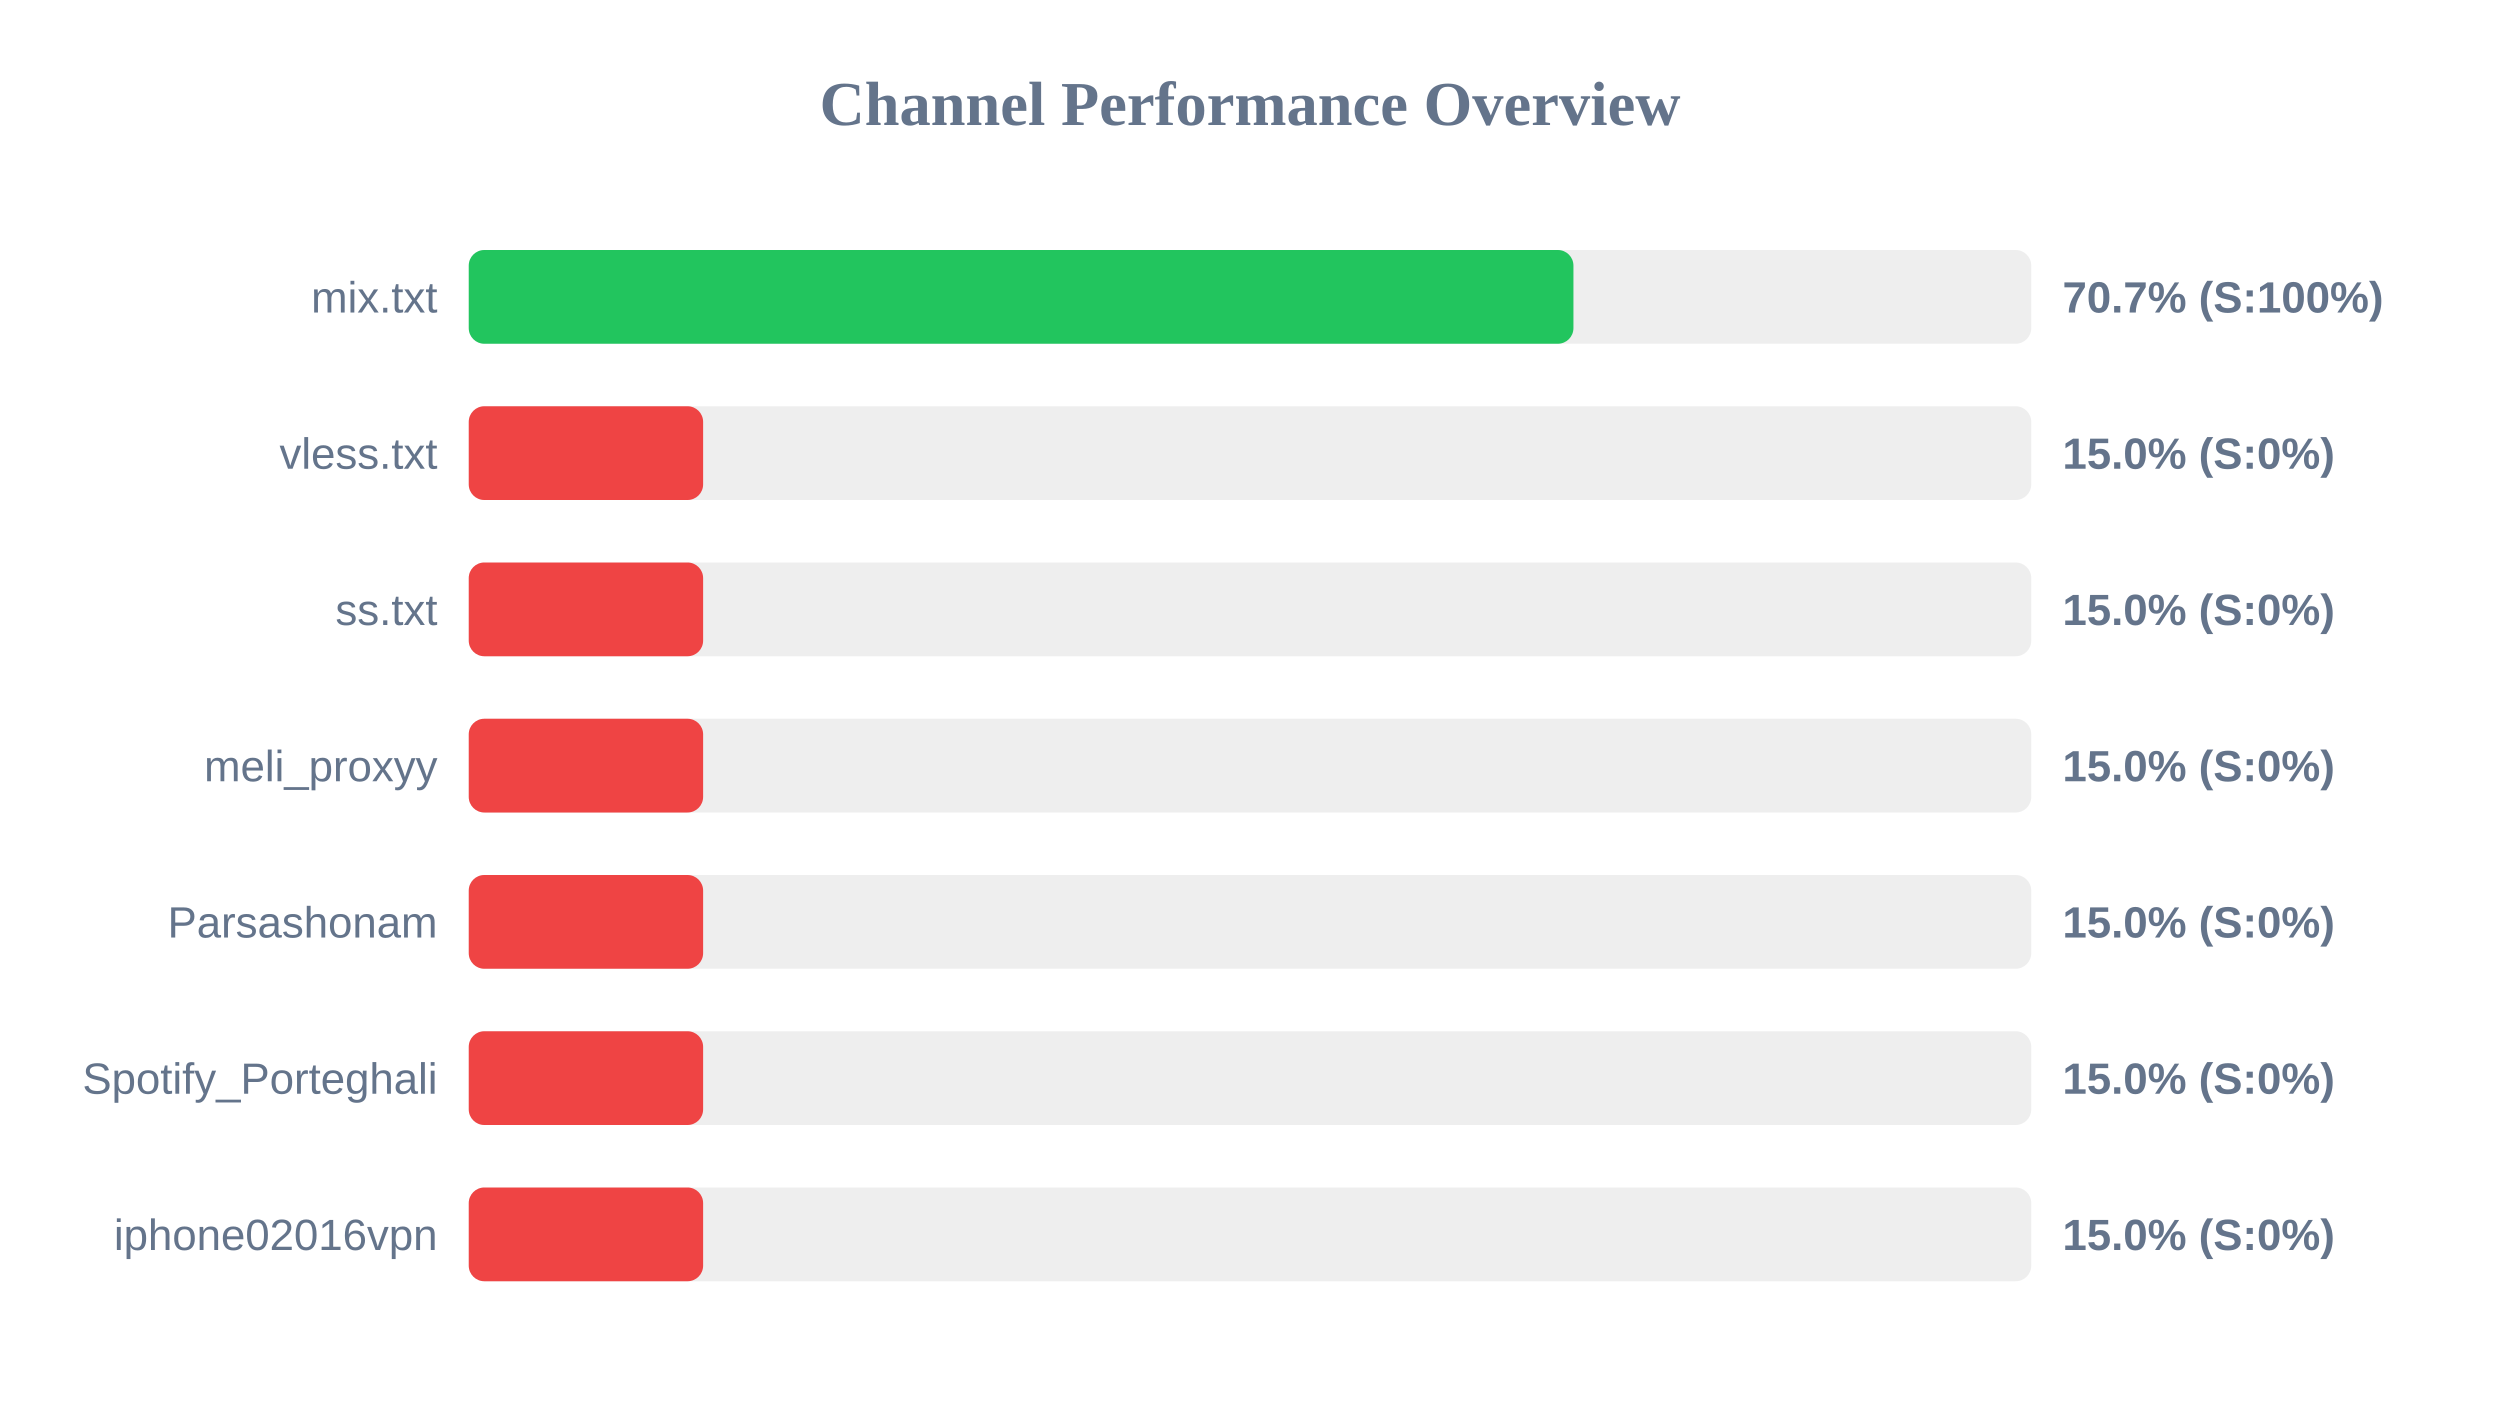
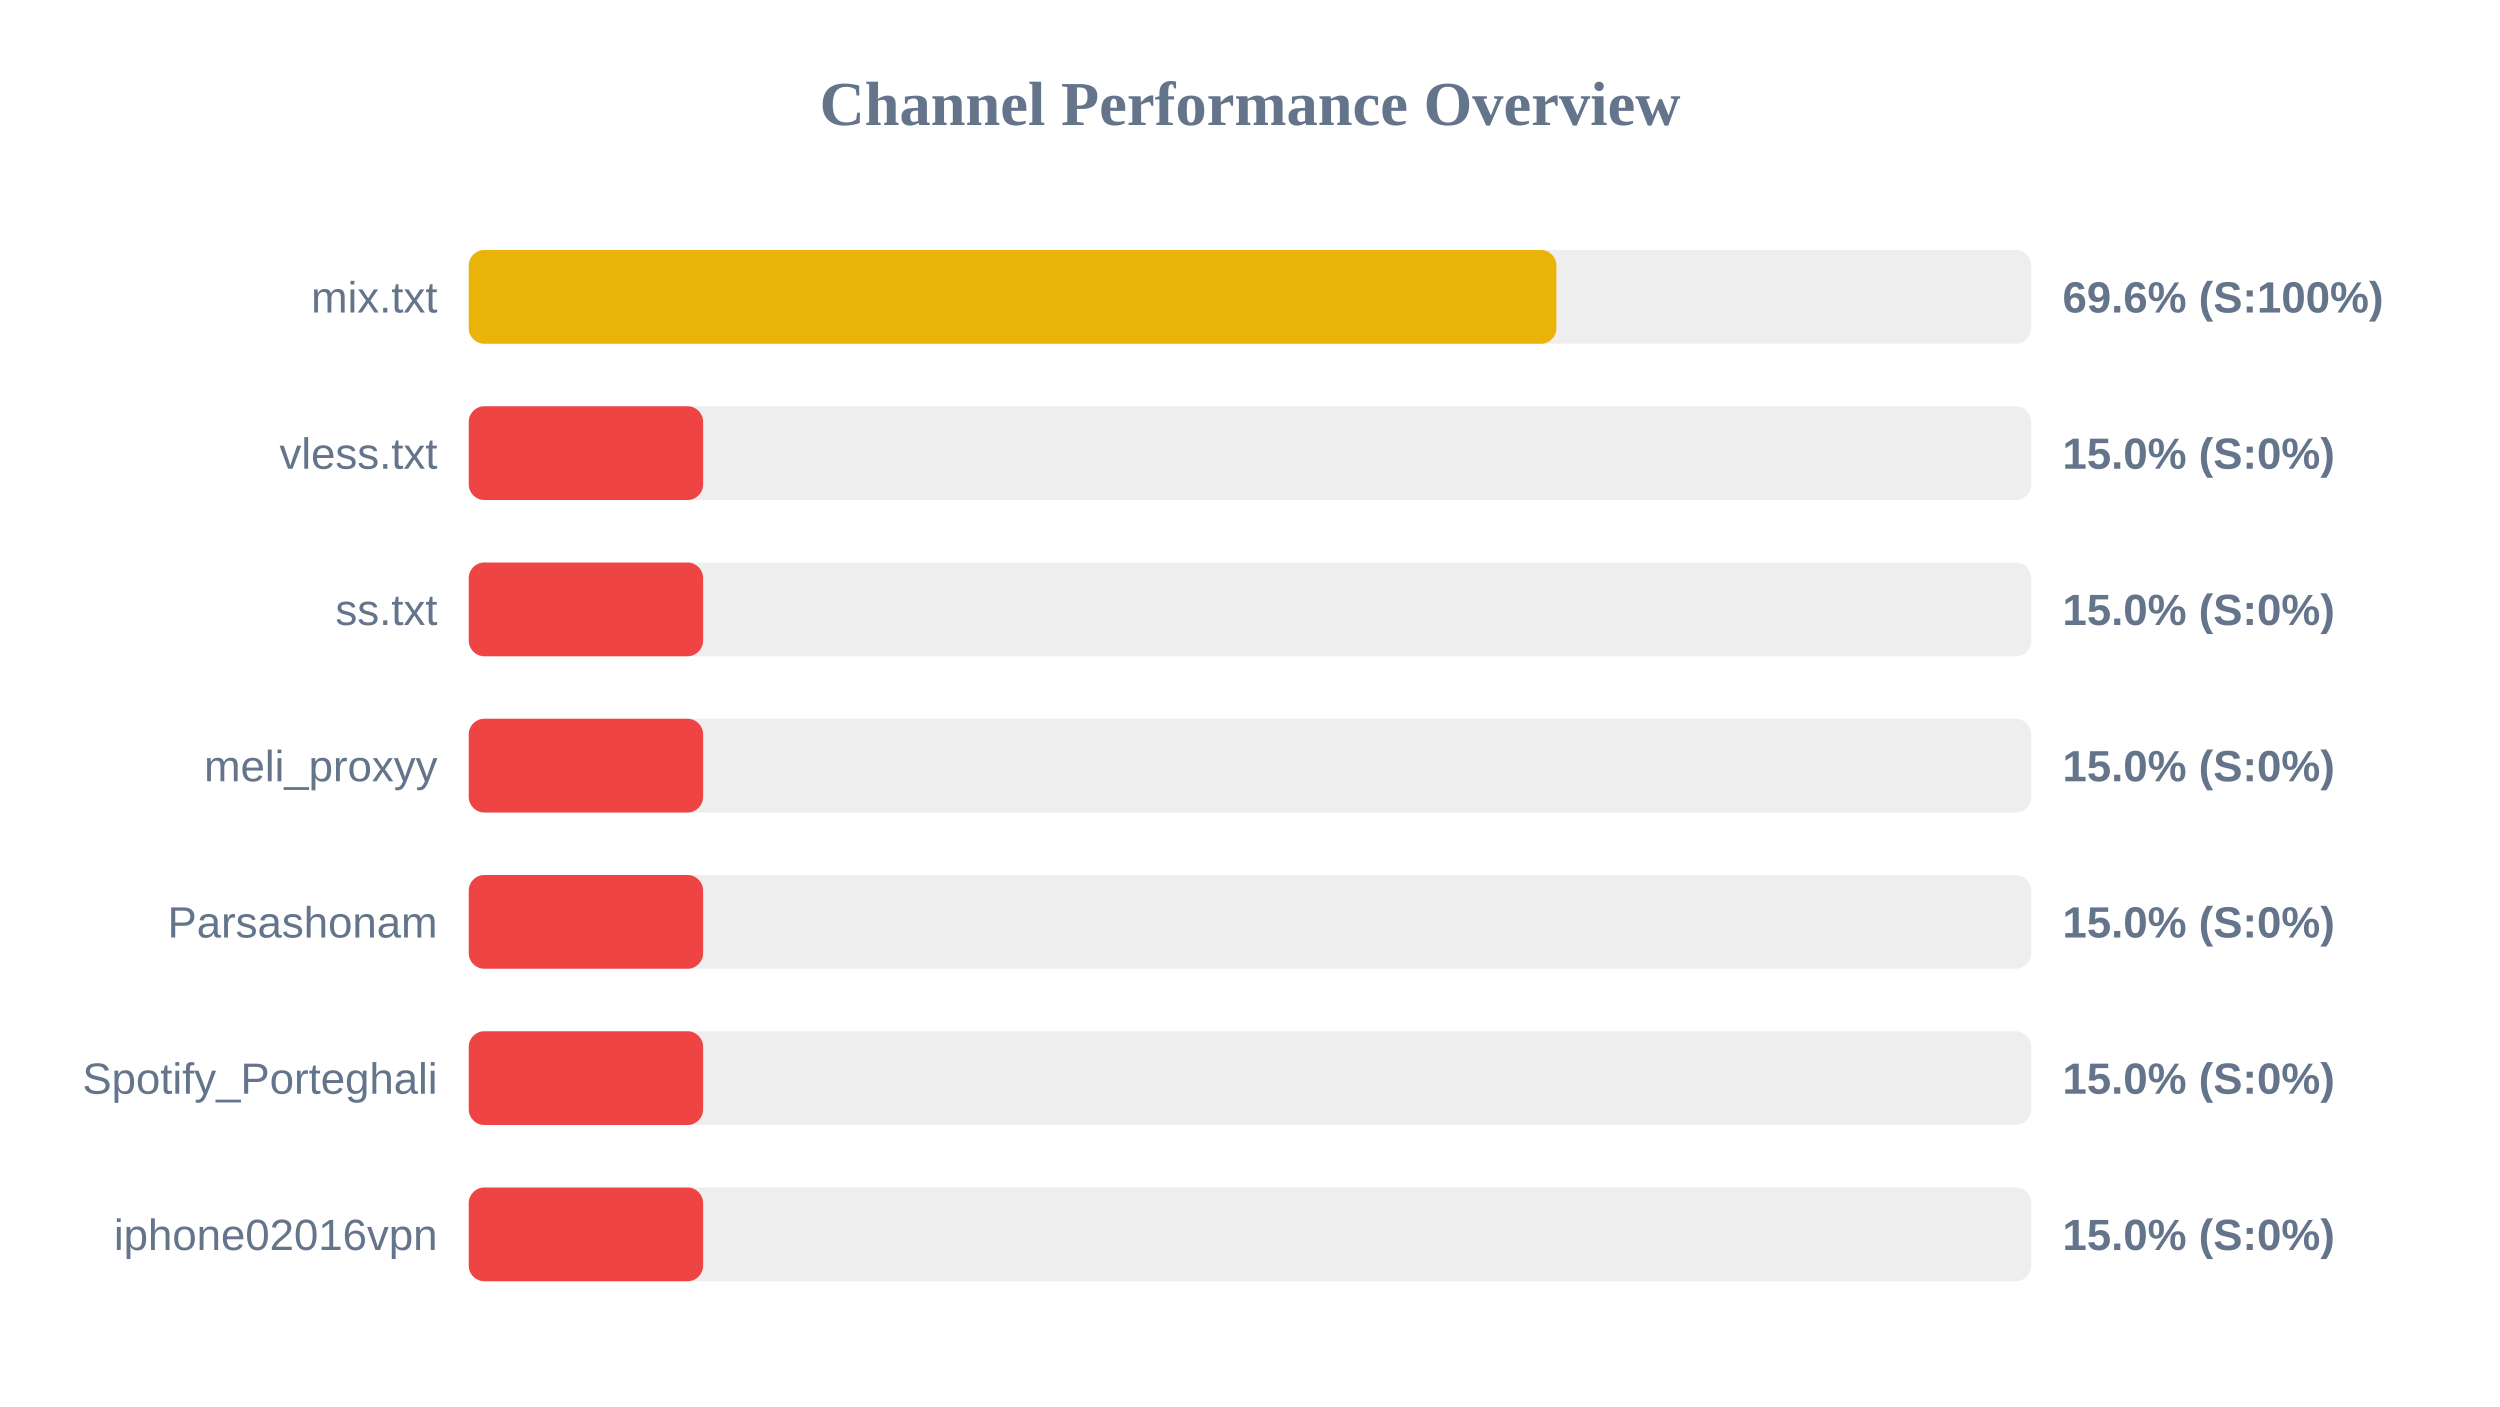
<svg xmlns="http://www.w3.org/2000/svg" width="800" height="450" version="1.1">
  <style>
        .row { font: 14px Arial; fill: #64748b; }
        .score { font: bold 14px Arial; fill: #64748b; }
    </style>
  <text x="400" y="40" text-anchor="middle" font-size="20px" font-weight="bold" fill="#64748b">Channel Performance Overview</text>
  <rect x="150" y="80" width="500" height="30" fill="#eee" rx="5" />
-   <rect x="150" y="80" width="353.5" height="30" fill="#22c55e" rx="5" />
+   <rect x="150" y="80" width="348.05" height="30" fill="#eab308" rx="5" />
  <text x="140" y="100" text-anchor="end" class="row">mix.txt</text>
-   <text x="660" y="100" text-anchor="start" class="score">70.7% (S:100%)</text>
+   <text x="660" y="100" text-anchor="start" class="score">69.6% (S:100%)</text>
  <rect x="150" y="130" width="500" height="30" fill="#eee" rx="5" />
  <rect x="150" y="130" width="75.0" height="30" fill="#ef4444" rx="5" />
  <text x="140" y="150" text-anchor="end" class="row">vless.txt</text>
  <text x="660" y="150" text-anchor="start" class="score">15.0% (S:0%)</text>
  <rect x="150" y="180" width="500" height="30" fill="#eee" rx="5" />
  <rect x="150" y="180" width="75.0" height="30" fill="#ef4444" rx="5" />
  <text x="140" y="200" text-anchor="end" class="row">ss.txt</text>
  <text x="660" y="200" text-anchor="start" class="score">15.0% (S:0%)</text>
  <rect x="150" y="230" width="500" height="30" fill="#eee" rx="5" />
  <rect x="150" y="230" width="75.0" height="30" fill="#ef4444" rx="5" />
  <text x="140" y="250" text-anchor="end" class="row">meli_proxyy</text>
  <text x="660" y="250" text-anchor="start" class="score">15.0% (S:0%)</text>
  <rect x="150" y="280" width="500" height="30" fill="#eee" rx="5" />
  <rect x="150" y="280" width="75.0" height="30" fill="#ef4444" rx="5" />
  <text x="140" y="300" text-anchor="end" class="row">Parsashonam</text>
  <text x="660" y="300" text-anchor="start" class="score">15.0% (S:0%)</text>
  <rect x="150" y="330" width="500" height="30" fill="#eee" rx="5" />
  <rect x="150" y="330" width="75.0" height="30" fill="#ef4444" rx="5" />
  <text x="140" y="350" text-anchor="end" class="row">Spotify_Porteghali</text>
  <text x="660" y="350" text-anchor="start" class="score">15.0% (S:0%)</text>
  <rect x="150" y="380" width="500" height="30" fill="#eee" rx="5" />
  <rect x="150" y="380" width="75.0" height="30" fill="#ef4444" rx="5" />
  <text x="140" y="400" text-anchor="end" class="row">iphone02016vpn</text>
  <text x="660" y="400" text-anchor="start" class="score">15.0% (S:0%)</text>
</svg>
